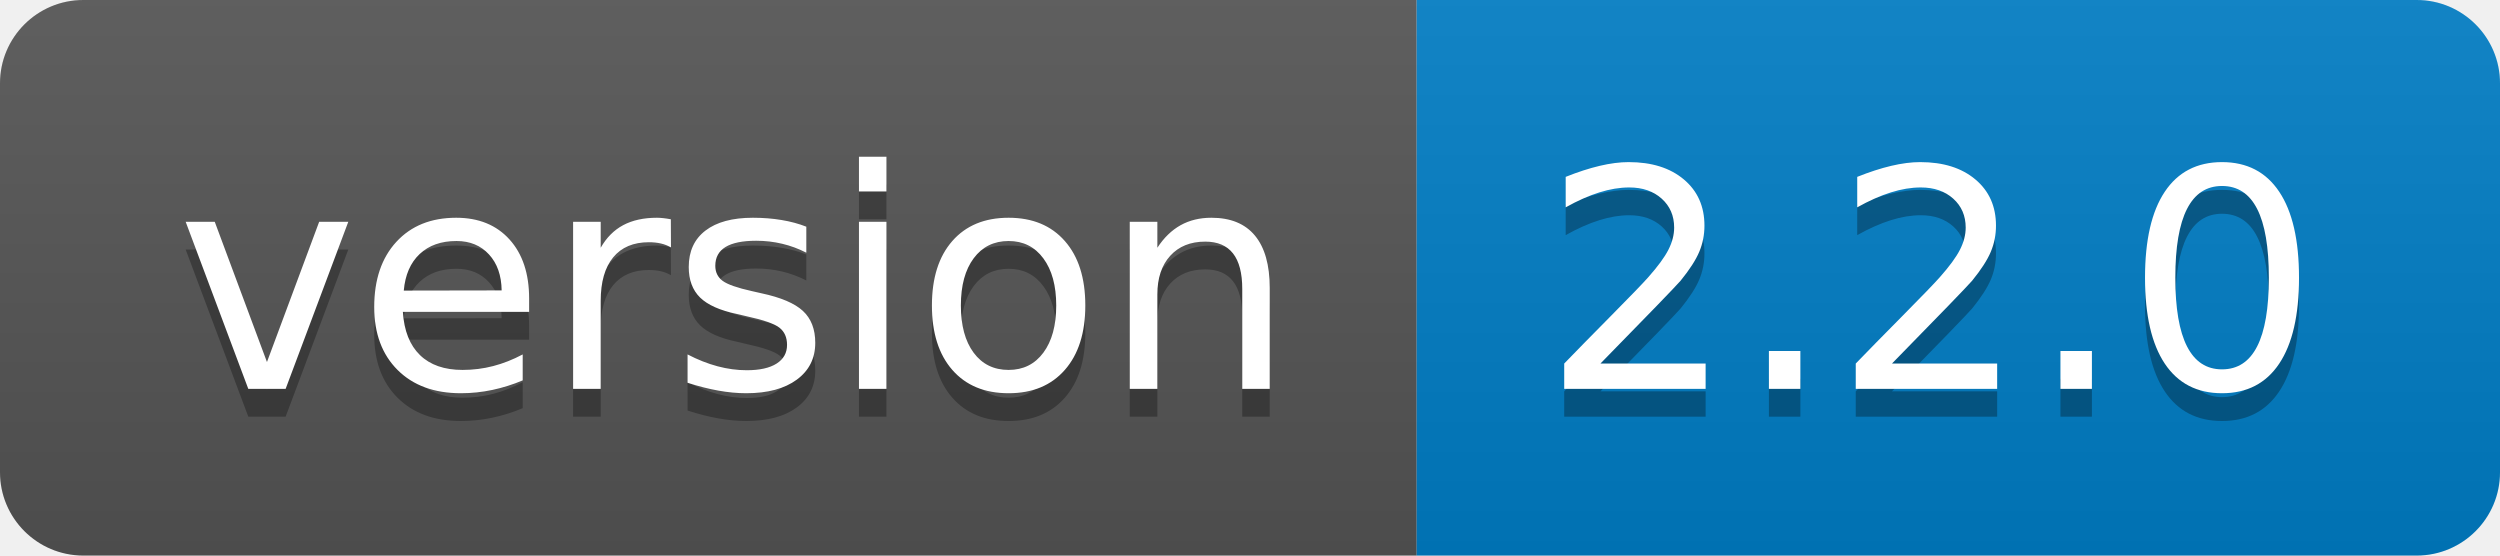
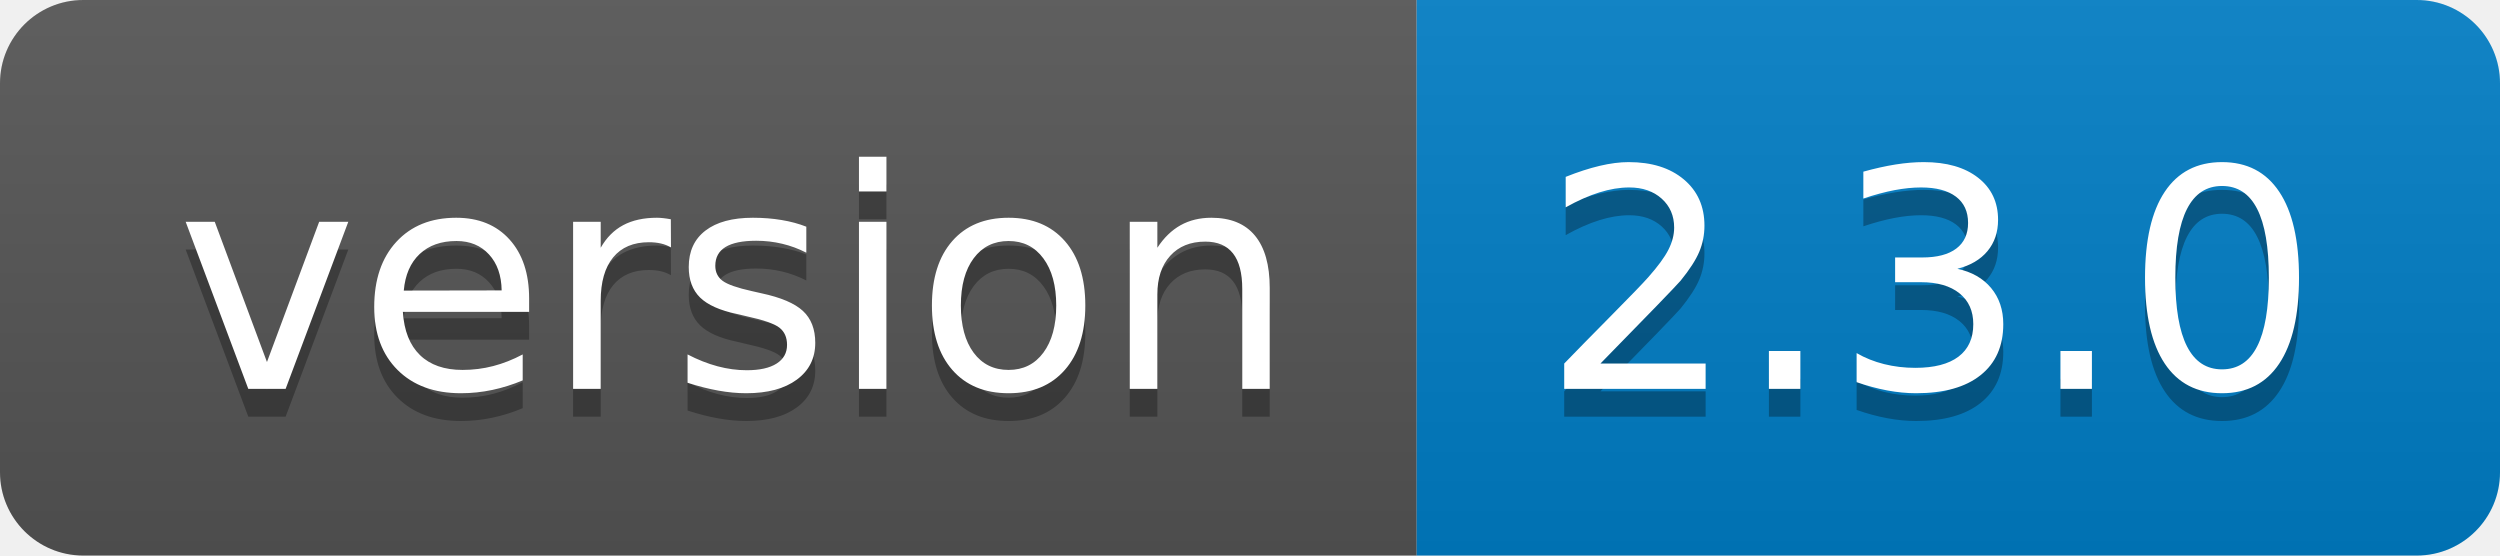
<svg xmlns="http://www.w3.org/2000/svg" width="90" height="20">
  <linearGradient id="b" x2="0" y2="100%">
    <stop offset="0" stop-color="#bbb" stop-opacity=".1" />
    <stop offset="1" stop-opacity=".1" />
  </linearGradient>
  <clipPath id="a">
    <rect width="90" height="20" rx="3" fill="#fff" />
  </clipPath>
  <g clip-path="url(#a)">
    <path fill="#555" d="M0 0h51v20H0z" />
    <path fill="#007ec6" d="M51 0h39v20H51z" />
    <path fill="url(#b)" d="M0 0h90v20H0z" />
  </g>
  <g fill="#fff" text-anchor="middle" font-family="DejaVu Sans,Verdana,Geneva,sans-serif" font-size="110">
    <text x="265" y="150" fill="#010101" fill-opacity=".3" transform="scale(.1)" textLength="410">version</text>
    <text x="265" y="140" transform="scale(.1)" textLength="410">version</text>
-     <text x="695" y="150" fill="#010101" fill-opacity=".3" transform="scale(.1)" textLength="290">2.2.0</text>
-     <text x="695" y="140" transform="scale(.1)" textLength="290">2.2.0</text>
+     <text x="695" y="150" fill="#010101" fill-opacity=".3" transform="scale(.1)" textLength="290">2.3.0</text>
+     <text x="695" y="140" transform="scale(.1)" textLength="290">2.3.0</text>
  </g>
</svg>
